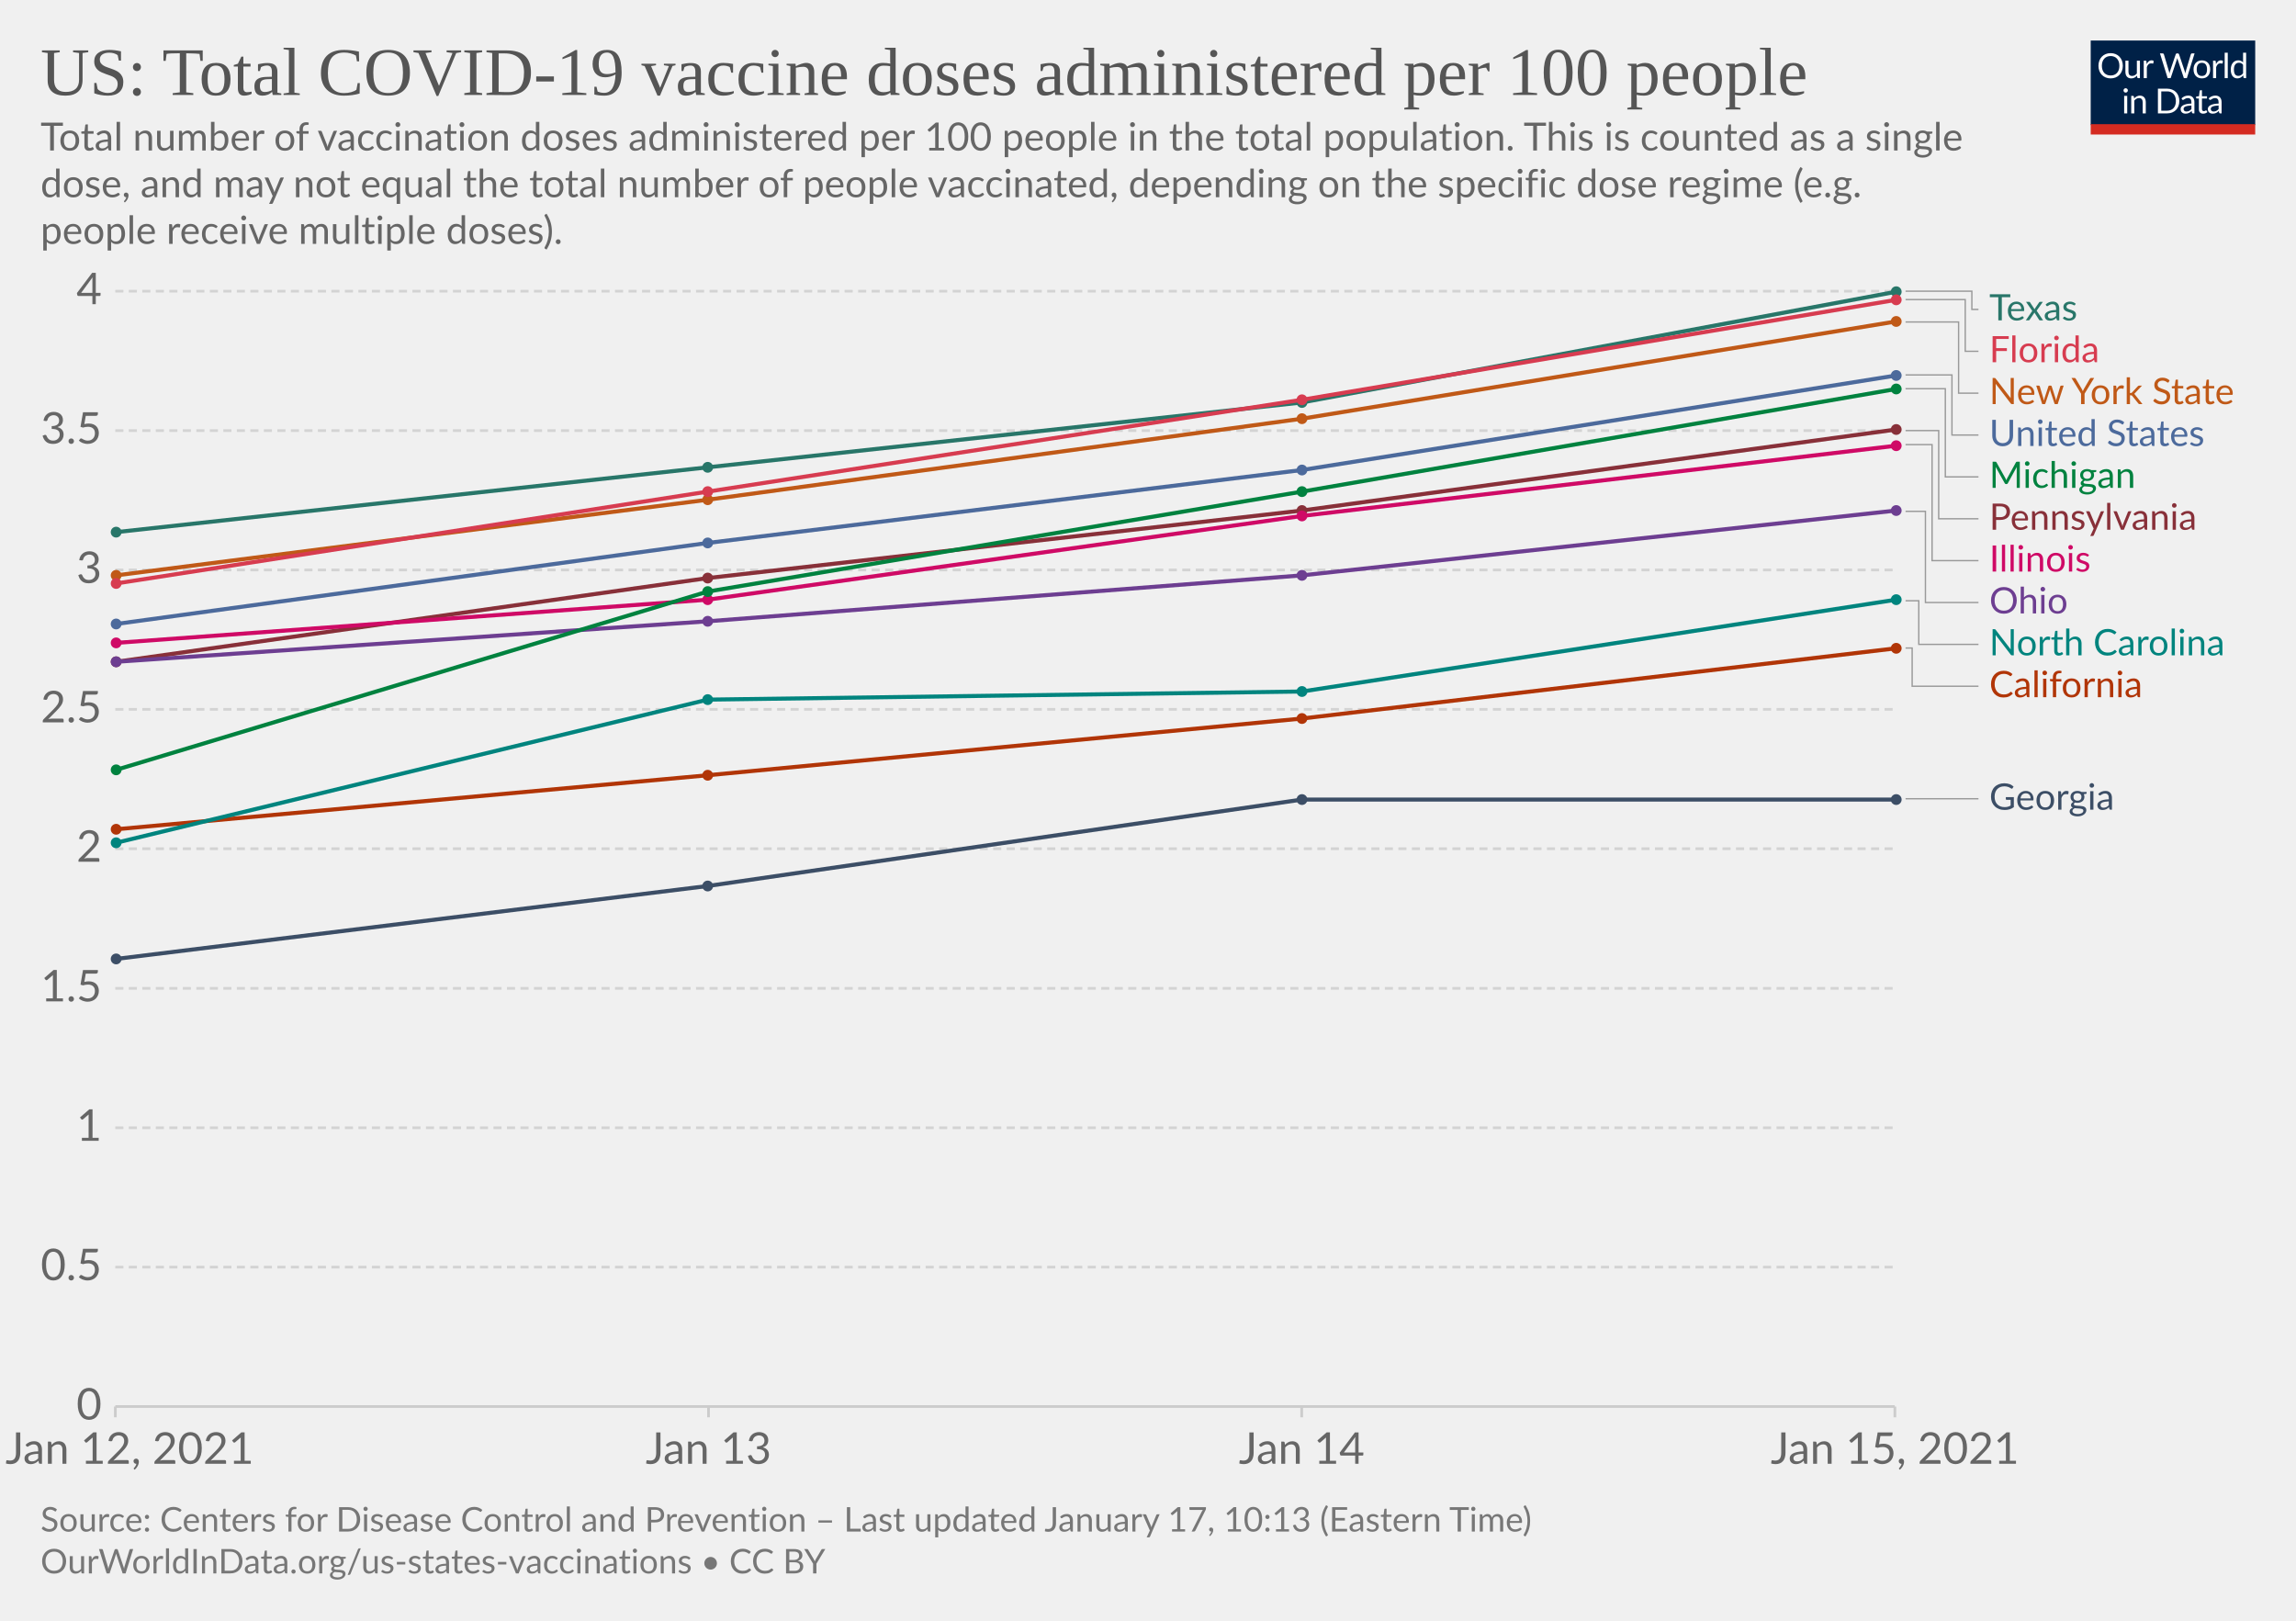
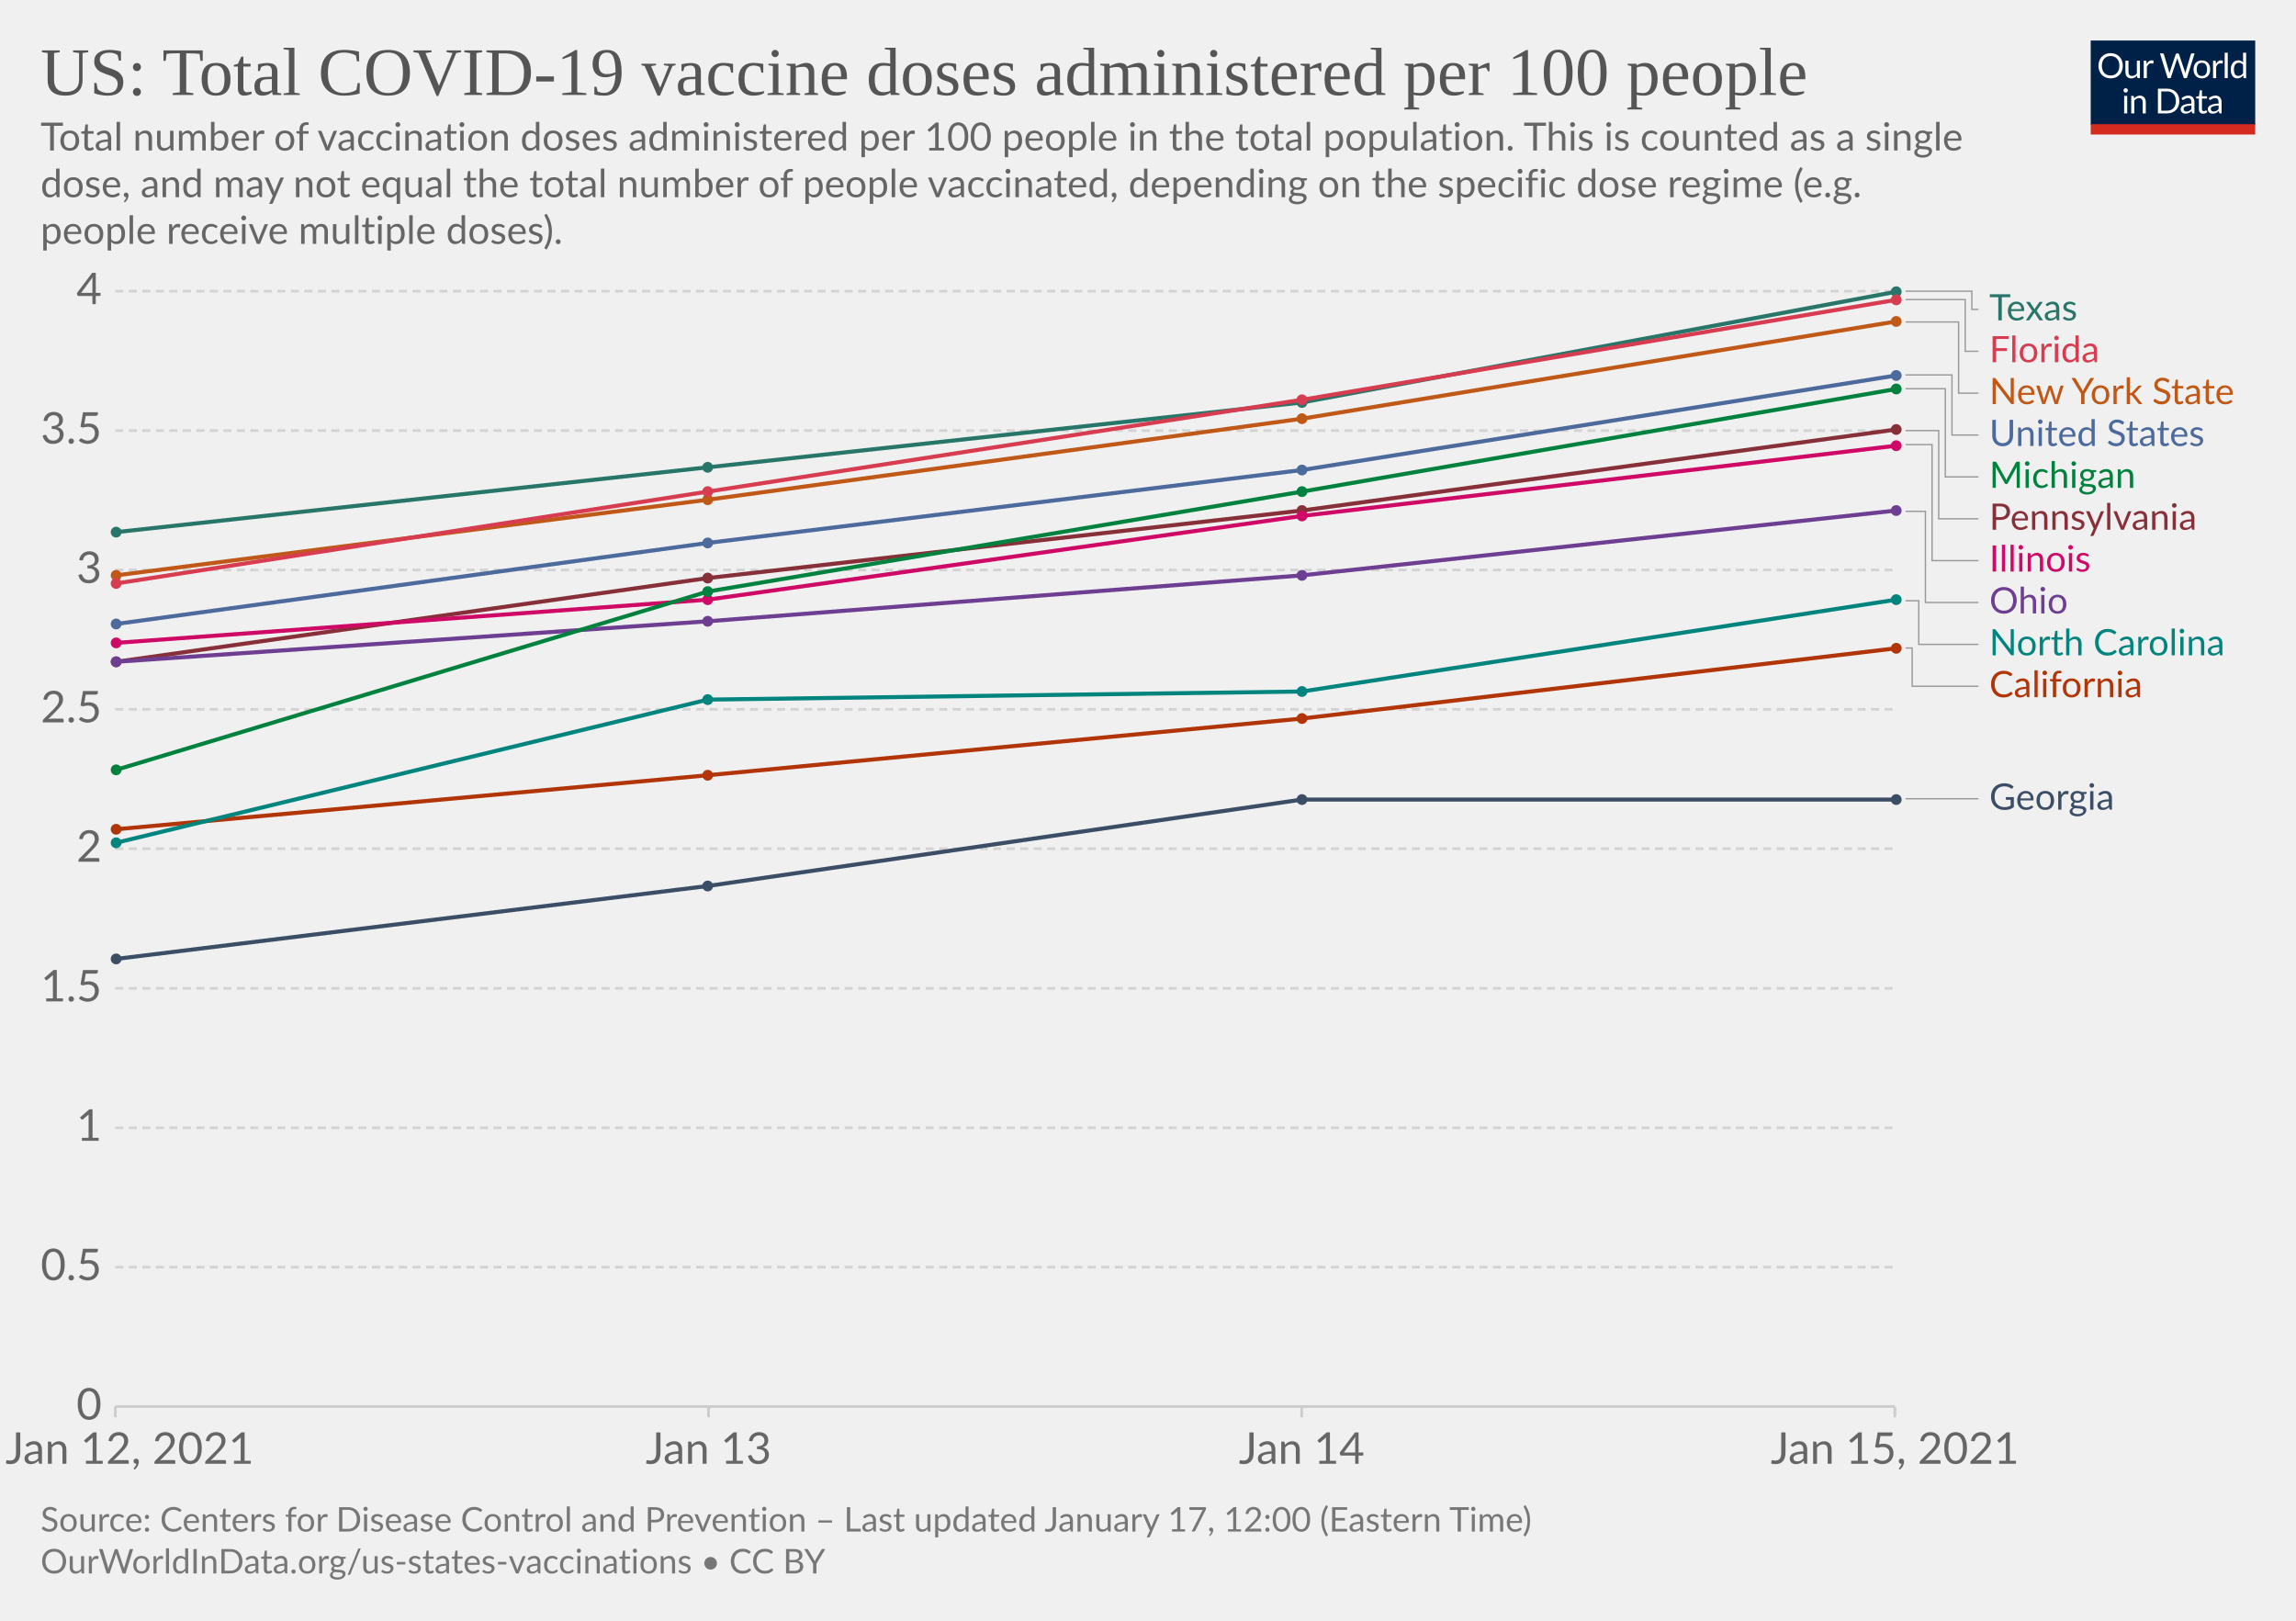
<svg xmlns="http://www.w3.org/2000/svg" version="1.1" style="background-color:#fff;-webkit-font-smoothing:antialiased" width="850" height="600" viewBox="0 0 850 600" font-family="Lato,'Helvetica Neue',Helvetica,Arial,sans-serif" font-size="18" text-rendering="optimizeLegibility">
  <g class="HeaderView">
    <g transform="matrix(.29 0 0 .29 774 15)">
      <svg width="210" height="120" viewBox="0 0 210 120" fill="none">
        <g clip-path="url(#clip0)">
          <path d="M0 0h210v107.89H0V0z" fill="#002147" />
          <path d="M40.98 32.25c0 2.36-.38 4.53-1.12 6.51a14.26 14.26 0 01-8.1 8.4c-1.9.78-4.02 1.17-6.34 1.17a16.6 16.6 0 01-6.33-1.17 14.31 14.31 0 01-8.08-8.4 18.29 18.29 0 01-1.12-6.51c0-2.36.38-4.53 1.12-6.5.75-1.97 1.8-3.67 3.17-5.1a14.32 14.32 0 014.9-3.34c1.92-.8 4.03-1.19 6.34-1.19 2.32 0 4.43.4 6.34 1.19 1.92.8 3.56 1.9 4.93 3.34a14.87 14.87 0 013.17 5.1 18.1 18.1 0 011.12 6.5zm-4.38 0c0-1.94-.26-3.68-.8-5.22a10.91 10.91 0 00-2.24-3.89 9.68 9.68 0 00-3.52-2.46 11.95 11.95 0 00-4.62-.86c-1.68 0-3.21.28-4.6.86a9.88 9.88 0 00-3.54 2.46 10.91 10.91 0 00-2.24 3.9c-.53 1.53-.8 3.27-.8 5.2 0 1.94.27 3.68.8 5.22a11.17 11.17 0 002.24 3.9 10.01 10.01 0 003.55 2.44c1.38.56 2.9.83 4.6.83s3.24-.27 4.61-.83a9.8 9.8 0 003.52-2.44 11.17 11.17 0 002.25-3.9c.53-1.54.8-3.28.8-5.21zm26.22-6.54V48H60.5c-.56 0-.9-.27-1.05-.81l-.31-2.4a12.45 12.45 0 01-3.26 2.6c-1.2.64-2.58.96-4.13.96-1.22 0-2.3-.2-3.24-.6a6.52 6.52 0 01-2.33-1.7 7.37 7.37 0 01-1.43-2.67c-.3-1.04-.46-2.2-.46-3.45V25.7h3.91v14.22c0 1.68.38 2.99 1.15 3.91.77.93 1.96 1.39 3.54 1.39 1.16 0 2.24-.27 3.23-.82a10.42 10.42 0 002.8-2.28V25.7h3.91zm8.61 4.47a9.94 9.94 0 012.6-3.56 5.64 5.64 0 013.76-1.3c.47 0 .92.05 1.34.15.44.1.83.27 1.17.49l-.3 2.92c-.09.37-.3.55-.66.55-.2 0-.5-.04-.9-.13a6.21 6.21 0 00-3.24.18 4.23 4.23 0 00-1.47.92c-.42.4-.81.9-1.17 1.5-.33.58-.64 1.26-.92 2.02V48H67.7V25.71h2.25c.42 0 .72.08.88.25.16.16.27.44.33.83l.26 3.39zm61.16-13.7L122.75 48h-3.82l-7.99-24.05a21.95 21.95 0 01-.42-1.58 38.36 38.36 0 01-.44 1.58L102.05 48h-3.83L88.4 16.47h3.54c.38 0 .7.1.95.29.26.2.43.43.5.73l6.52 21.9.28 1.28.29 1.46.3-1.46.38-1.27 7.41-21.91c.1-.25.26-.48.51-.69.27-.22.58-.33.95-.33h1.23c.38 0 .69.1.92.29a1.77 1.77 0 01.53.73l7.4 21.9a28.4 28.4 0 01.68 2.62 29.52 29.52 0 01.52-2.61l6.54-21.91a1.31 1.31 0 01.48-.7c.27-.21.58-.32.95-.32h3.32zm9.35 8.88c1.63 0 3.1.27 4.4.82a9.43 9.43 0 015.46 5.94c.5 1.4.74 2.98.74 4.73 0 1.76-.25 3.34-.74 4.75a9.43 9.43 0 01-5.46 5.92c-1.3.52-2.77.79-4.4.79-1.64 0-3.12-.27-4.44-.8a9.42 9.42 0 01-3.35-2.3c-.92-1-1.63-2.2-2.13-3.61-.49-1.41-.73-3-.73-4.75s.24-3.33.73-4.73c.5-1.43 1.2-2.64 2.13-3.63a9.4 9.4 0 013.35-2.31c1.32-.55 2.8-.82 4.44-.82zm0 19.89c2.2 0 3.84-.73 4.93-2.2 1.08-1.48 1.63-3.54 1.63-6.18 0-2.66-.55-4.72-1.63-6.2-1.09-1.49-2.73-2.23-4.93-2.23-1.12 0-2.09.2-2.93.57a5.71 5.71 0 00-2.06 1.65 7.5 7.5 0 00-1.24 2.67c-.26 1.04-.4 2.22-.4 3.54 0 2.64.55 4.7 1.64 6.18 1.1 1.47 2.76 2.2 4.99 2.2zm17.97-15.07a9.94 9.94 0 012.6-3.56 5.64 5.64 0 013.76-1.3c.47 0 .91.05 1.34.15.44.1.83.27 1.16.49l-.28 2.92c-.09.37-.31.55-.66.55-.2 0-.5-.04-.9-.13a6.2 6.2 0 00-3.24.18 4.23 4.23 0 00-1.47.92c-.43.4-.82.9-1.17 1.5a13.1 13.1 0 00-.92 2.02V48h-3.94V25.71h2.24c.43 0 .72.08.88.25.17.16.28.44.33.83l.27 3.39zm15.04-14.59V48h-3.92V15.6h3.92zm19.55 15.43a6.22 6.22 0 00-2.38-2.05 6.7 6.7 0 00-2.86-.6c-2.07 0-3.66.75-4.77 2.23-1.12 1.48-1.68 3.6-1.68 6.33 0 1.46.13 2.7.38 3.74a7.29 7.29 0 001.1 2.56 4.35 4.35 0 001.78 1.45c.7.3 1.5.46 2.4.46 1.29 0 2.41-.3 3.36-.88a9.6 9.6 0 002.67-2.49V31.02zm3.91-15.43V48h-2.33c-.56 0-.9-.27-1.06-.81l-.35-2.71a12.13 12.13 0 01-3.25 2.77 8.28 8.28 0 01-4.23 1.06 7.31 7.31 0 01-6.14-2.9c-.73-.96-1.3-2.15-1.69-3.57a18.35 18.35 0 01.07-9.48 11.29 11.29 0 011.89-3.7 8.7 8.7 0 017.06-3.34 7.96 7.96 0 016.12 2.62V15.59h3.91zM46.61 70.71V93H42.7V70.71h3.91zm.84-7c0 .39-.08.75-.24 1.09a2.81 2.81 0 01-1.52 1.47 2.67 2.67 0 01-2.16 0 2.9 2.9 0 01-1.45-1.47 2.67 2.67 0 010-2.16c.15-.35.35-.65.6-.9.25-.27.53-.47.85-.62a2.67 2.67 0 012.16 0c.35.15.65.35.9.62.27.25.47.55.62.9.16.34.24.7.24 1.08zm7.97 10.24c.49-.54 1-1.04 1.54-1.48a9.85 9.85 0 013.66-1.84 8.96 8.96 0 015.43.35c.94.4 1.72.97 2.33 1.71a7.36 7.36 0 011.43 2.67c.32 1.04.49 2.19.49 3.45V93h-3.94V78.81c0-1.69-.4-3-1.17-3.92-.76-.93-1.93-1.4-3.5-1.4a6.6 6.6 0 00-3.25.83c-1 .56-1.92 1.31-2.77 2.27V93h-3.94V70.71h2.35c.56 0 .9.28 1.04.82l.3 2.42zm57.7 3.3c0 2.36-.37 4.5-1.11 6.44a14.3 14.3 0 01-3.17 4.98 14.1 14.1 0 01-4.93 3.2c-1.9.76-4.02 1.13-6.33 1.13H85.8V61.47h11.77c2.31 0 4.42.39 6.33 1.15a13.8 13.8 0 018.1 8.18 17.75 17.75 0 011.12 6.45zm-4.37 0c0-1.94-.26-3.67-.8-5.2a10.94 10.94 0 00-2.23-3.87 9.57 9.57 0 00-3.53-2.42 12.23 12.23 0 00-4.61-.83h-7.5v24.62h7.5c1.7 0 3.24-.28 4.61-.84a9.7 9.7 0 003.53-2.4 10.94 10.94 0 002.24-3.87c.53-1.53.8-3.26.8-5.2zm19.8 5.72c-1.8.06-3.34.2-4.62.44-1.26.22-2.3.51-3.1.88-.8.36-1.37.8-1.74 1.3-.35.5-.53 1.05-.53 1.67 0 .58.1 1.1.3 1.52a3 3 0 00.76 1.05c.34.27.73.46 1.17.6a6.13 6.13 0 001.45.17 7.28 7.28 0 003.5-.81 11.95 11.95 0 002.82-2.2v-4.62zm-12.65-9.11a12.73 12.73 0 013.98-2.66c1.43-.59 3-.88 4.73-.88 1.25 0 2.36.2 3.33.61a6.81 6.81 0 013.94 4.38c.33 1.04.5 2.19.5 3.43V93h-1.74a1.8 1.8 0 01-.88-.18c-.2-.13-.36-.38-.48-.74l-.44-2.12-1.72 1.46a9.48 9.48 0 01-3.74 1.7c-.69.15-1.46.23-2.3.23-.87 0-1.69-.12-2.45-.35a5.34 5.34 0 01-3.34-2.93 6.64 6.64 0 01-.49-2.64c0-.88.25-1.72.73-2.53a6.33 6.33 0 012.35-2.17c1.09-.63 2.5-1.15 4.25-1.54 1.75-.41 3.89-.65 6.42-.7v-1.75c0-1.73-.37-3.03-1.12-3.91-.75-.9-1.84-1.34-3.28-1.34-.97 0-1.78.12-2.44.37-.64.23-1.2.5-1.7.81l-1.23.82c-.33.23-.67.35-1 .35-.27 0-.5-.07-.69-.2a2.1 2.1 0 01-.48-.53l-.7-1.25zm27.67 19.5c-1.76 0-3.12-.5-4.07-1.48-.94-.98-1.41-2.4-1.41-4.25V74h-2.68a.9.9 0 01-.6-.2c-.16-.14-.24-.36-.24-.66v-1.56l3.65-.46.9-6.89a.9.9 0 01.29-.52.88.88 0 01.62-.22H142v7.67h6.44V74H142v13.38c0 .94.22 1.63.68 2.09.45.45 1.04.68 1.76.68a3.21 3.21 0 001.85-.53l.55-.35c.16-.12.3-.18.41-.18.2 0 .4.13.55.38l1.15 1.87a7.45 7.45 0 01-2.44 1.5 8.53 8.53 0 01-2.95.52zm19.68-10.4c-1.8.07-3.34.21-4.62.45-1.26.22-2.3.51-3.1.88-.8.36-1.37.8-1.74 1.3-.35.5-.53 1.05-.53 1.67 0 .58.1 1.1.3 1.52a2.9 2.9 0 00.76 1.05c.34.27.73.46 1.17.6a6.13 6.13 0 001.45.17 7.3 7.3 0 003.5-.81 12.04 12.04 0 002.82-2.2v-4.62zm-12.65-9.1a12.72 12.72 0 013.99-2.66c1.42-.59 3-.88 4.72-.88 1.25 0 2.36.2 3.33.61a6.81 6.81 0 013.94 4.38c.33 1.04.5 2.19.5 3.43V93h-1.74a1.8 1.8 0 01-.88-.18c-.2-.13-.36-.38-.48-.74l-.44-2.12-1.72 1.46a9.48 9.48 0 01-3.74 1.7c-.69.15-1.46.23-2.3.23-.87 0-1.69-.12-2.45-.35a5.33 5.33 0 01-3.34-2.93 6.62 6.62 0 01-.49-2.64c0-.88.25-1.72.73-2.53a6.33 6.33 0 012.35-2.17c1.09-.63 2.5-1.15 4.25-1.54a31.2 31.2 0 016.42-.7v-1.75c0-1.73-.37-3.03-1.12-3.91-.75-.9-1.84-1.34-3.28-1.34-.97 0-1.78.12-2.44.37-.64.23-1.2.5-1.7.81l-1.22.82c-.34.23-.68.35-1.02.35-.26 0-.49-.07-.68-.2a1.88 1.88 0 01-.48-.53l-.7-1.25zM40.98 32.25c0 2.36-.38 4.53-1.12 6.51a14.26 14.26 0 01-8.1 8.4c-1.9.78-4.02 1.17-6.34 1.17a16.6 16.6 0 01-6.33-1.17 14.31 14.31 0 01-8.08-8.4 18.29 18.29 0 01-1.12-6.51c0-2.36.38-4.53 1.12-6.5.75-1.97 1.8-3.67 3.17-5.1a14.32 14.32 0 014.9-3.34c1.92-.8 4.03-1.19 6.34-1.19 2.32 0 4.43.4 6.34 1.19 1.92.8 3.56 1.9 4.93 3.34a14.87 14.87 0 013.17 5.1 18.1 18.1 0 011.12 6.5zm-4.38 0c0-1.94-.26-3.68-.8-5.22a10.91 10.91 0 00-2.24-3.89 9.68 9.68 0 00-3.52-2.46 11.95 11.95 0 00-4.62-.86c-1.68 0-3.21.28-4.6.86a9.88 9.88 0 00-3.54 2.46 10.91 10.91 0 00-2.24 3.9c-.53 1.53-.8 3.27-.8 5.2 0 1.94.27 3.68.8 5.22a11.17 11.17 0 002.24 3.9 10.01 10.01 0 003.55 2.44c1.38.56 2.9.83 4.6.83s3.24-.27 4.61-.83a9.8 9.8 0 003.52-2.44 11.17 11.17 0 002.25-3.9c.53-1.54.8-3.28.8-5.21zm26.22-6.54V48H60.5c-.56 0-.9-.27-1.05-.81l-.31-2.4a12.45 12.45 0 01-3.26 2.6c-1.2.64-2.58.96-4.13.96-1.22 0-2.3-.2-3.24-.6a6.52 6.52 0 01-2.33-1.7 7.37 7.37 0 01-1.43-2.67c-.3-1.04-.46-2.2-.46-3.45V25.7h3.91v14.22c0 1.68.38 2.99 1.15 3.91.77.93 1.96 1.39 3.54 1.39 1.16 0 2.24-.27 3.23-.82a10.42 10.42 0 002.8-2.28V25.7h3.91zm8.61 4.47a9.94 9.94 0 012.6-3.56 5.64 5.64 0 013.76-1.3c.47 0 .92.05 1.34.15.44.1.83.27 1.17.49l-.3 2.92c-.09.37-.3.55-.66.55-.2 0-.5-.04-.9-.13a6.21 6.21 0 00-3.24.18 4.23 4.23 0 00-1.47.92c-.42.4-.81.9-1.17 1.5-.33.58-.64 1.26-.92 2.02V48H67.7V25.71h2.25c.42 0 .72.08.88.25.16.16.27.44.33.83l.26 3.39zm61.16-13.7L122.75 48h-3.82l-7.99-24.05a21.95 21.95 0 01-.42-1.58 38.36 38.36 0 01-.44 1.58L102.05 48h-3.83L88.4 16.47h3.54c.38 0 .7.1.95.29.26.2.43.43.5.73l6.52 21.9.28 1.28.29 1.46.3-1.46.38-1.27 7.41-21.91c.1-.25.26-.48.51-.69.27-.22.58-.33.95-.33h1.23c.38 0 .69.1.92.29a1.77 1.77 0 01.53.73l7.4 21.9a28.4 28.4 0 01.68 2.62 29.52 29.52 0 01.52-2.61l6.54-21.91a1.31 1.31 0 01.48-.7c.27-.21.58-.32.95-.32h3.32zm9.35 8.88c1.63 0 3.1.27 4.4.82a9.43 9.43 0 015.46 5.94c.5 1.4.74 2.98.74 4.73 0 1.76-.25 3.34-.74 4.75a9.43 9.43 0 01-5.46 5.92c-1.3.52-2.77.79-4.4.79-1.64 0-3.12-.27-4.44-.8a9.42 9.42 0 01-3.35-2.3c-.92-1-1.63-2.2-2.13-3.61-.49-1.41-.73-3-.73-4.75s.24-3.33.73-4.73c.5-1.43 1.2-2.64 2.13-3.63a9.4 9.4 0 013.35-2.31c1.32-.55 2.8-.82 4.44-.82zm0 19.89c2.2 0 3.84-.73 4.93-2.2 1.08-1.48 1.63-3.54 1.63-6.18 0-2.66-.55-4.72-1.63-6.2-1.09-1.49-2.73-2.23-4.93-2.23-1.12 0-2.09.2-2.93.57a5.71 5.71 0 00-2.06 1.65 7.5 7.5 0 00-1.24 2.67c-.26 1.04-.4 2.22-.4 3.54 0 2.64.55 4.7 1.64 6.18 1.1 1.47 2.76 2.2 4.99 2.2zm17.97-15.07a9.94 9.94 0 012.6-3.56 5.64 5.64 0 013.76-1.3c.47 0 .91.05 1.34.15.44.1.83.27 1.16.49l-.28 2.92c-.09.37-.31.55-.66.55-.2 0-.5-.04-.9-.13a6.2 6.2 0 00-3.24.18 4.23 4.23 0 00-1.47.92c-.43.4-.82.9-1.17 1.5a13.1 13.1 0 00-.92 2.02V48h-3.94V25.71h2.24c.43 0 .72.08.88.25.17.16.28.44.33.83l.27 3.39zm15.04-14.59V48h-3.92V15.6h3.92zm19.55 15.43a6.22 6.22 0 00-2.38-2.05 6.7 6.7 0 00-2.86-.6c-2.07 0-3.66.75-4.77 2.23-1.12 1.48-1.68 3.6-1.68 6.33 0 1.46.13 2.7.38 3.74a7.29 7.29 0 001.1 2.56 4.35 4.35 0 001.78 1.45c.7.3 1.5.46 2.4.46 1.29 0 2.41-.3 3.36-.88a9.6 9.6 0 002.67-2.49V31.02zm3.91-15.43V48h-2.33c-.56 0-.9-.27-1.06-.81l-.35-2.71a12.13 12.13 0 01-3.25 2.77 8.28 8.28 0 01-4.23 1.06 7.31 7.31 0 01-6.14-2.9c-.73-.96-1.3-2.15-1.69-3.57a18.35 18.35 0 01.07-9.48 11.29 11.29 0 011.89-3.7 8.7 8.7 0 017.06-3.34 7.96 7.96 0 016.12 2.62V15.59h3.91zM46.61 70.71V93H42.7V70.71h3.91zm.84-7c0 .39-.08.75-.24 1.09a2.81 2.81 0 01-1.52 1.47 2.67 2.67 0 01-2.16 0 2.9 2.9 0 01-1.45-1.47 2.67 2.67 0 010-2.16c.15-.35.35-.65.6-.9.25-.27.53-.47.85-.62a2.67 2.67 0 012.16 0c.35.15.65.35.9.62.27.25.47.55.62.9.16.34.24.7.24 1.08zm7.97 10.24c.49-.54 1-1.04 1.54-1.48a9.85 9.85 0 013.66-1.84 8.96 8.96 0 015.43.35c.94.4 1.72.97 2.33 1.71a7.36 7.36 0 011.43 2.67c.32 1.04.49 2.19.49 3.45V93h-3.94V78.81c0-1.69-.4-3-1.17-3.92-.76-.93-1.93-1.4-3.5-1.4a6.6 6.6 0 00-3.25.83c-1 .56-1.92 1.31-2.77 2.27V93h-3.94V70.71h2.35c.56 0 .9.28 1.04.82l.3 2.42zm57.7 3.3c0 2.36-.37 4.5-1.11 6.44a14.3 14.3 0 01-3.17 4.98 14.1 14.1 0 01-4.93 3.2c-1.9.76-4.02 1.13-6.33 1.13H85.8V61.47h11.77c2.31 0 4.42.39 6.33 1.15a13.8 13.8 0 018.1 8.18 17.75 17.75 0 011.12 6.45zm-4.37 0c0-1.94-.26-3.67-.8-5.2a10.94 10.94 0 00-2.23-3.87 9.57 9.57 0 00-3.53-2.42 12.23 12.23 0 00-4.61-.83h-7.5v24.62h7.5c1.7 0 3.24-.28 4.61-.84a9.7 9.7 0 003.53-2.4 10.94 10.94 0 002.24-3.87c.53-1.53.8-3.26.8-5.2zm19.8 5.72c-1.8.06-3.34.2-4.62.44-1.26.22-2.3.51-3.1.88-.8.36-1.37.8-1.74 1.3-.35.5-.53 1.05-.53 1.67 0 .58.1 1.1.3 1.52a3 3 0 00.76 1.05c.34.27.73.46 1.17.6a6.13 6.13 0 001.45.17 7.28 7.28 0 003.5-.81 11.95 11.95 0 002.82-2.2v-4.62zm-12.65-9.11a12.73 12.73 0 013.98-2.66c1.43-.59 3-.88 4.73-.88 1.25 0 2.36.2 3.33.61a6.81 6.81 0 013.94 4.38c.33 1.04.5 2.19.5 3.43V93h-1.74a1.8 1.8 0 01-.88-.18c-.2-.13-.36-.38-.48-.74l-.44-2.12-1.72 1.46a9.48 9.48 0 01-3.74 1.7c-.69.15-1.46.23-2.3.23-.87 0-1.69-.12-2.45-.35a5.34 5.34 0 01-3.34-2.93 6.64 6.64 0 01-.49-2.64c0-.88.25-1.72.73-2.53a6.33 6.33 0 012.35-2.17c1.09-.63 2.5-1.15 4.25-1.54 1.75-.41 3.89-.65 6.42-.7v-1.75c0-1.73-.37-3.03-1.12-3.91-.75-.9-1.84-1.34-3.28-1.34-.97 0-1.78.12-2.44.37-.64.23-1.2.5-1.7.81l-1.23.82c-.33.23-.67.35-1 .35-.27 0-.5-.07-.69-.2a2.1 2.1 0 01-.48-.53l-.7-1.25zm27.67 19.5c-1.76 0-3.12-.5-4.07-1.48-.94-.98-1.41-2.4-1.41-4.25V74h-2.68a.9.9 0 01-.6-.2c-.16-.14-.24-.36-.24-.66v-1.56l3.65-.46.9-6.89a.9.9 0 01.29-.52.88.88 0 01.62-.22H142v7.67h6.44V74H142v13.38c0 .94.22 1.63.68 2.09.45.45 1.04.68 1.76.68a3.21 3.21 0 001.85-.53l.55-.35c.16-.12.3-.18.41-.18.2 0 .4.13.55.38l1.15 1.87a7.45 7.45 0 01-2.44 1.5 8.53 8.53 0 01-2.95.52zm19.68-10.4c-1.8.07-3.34.21-4.62.45-1.26.22-2.3.51-3.1.88-.8.36-1.37.8-1.74 1.3-.35.5-.53 1.05-.53 1.67 0 .58.1 1.1.3 1.52a2.9 2.9 0 00.76 1.05c.34.27.73.46 1.17.6a6.13 6.13 0 001.45.17 7.3 7.3 0 003.5-.81 12.04 12.04 0 002.82-2.2v-4.62zm-12.65-9.1a12.72 12.72 0 013.99-2.66c1.42-.59 3-.88 4.72-.88 1.25 0 2.36.2 3.33.61a6.81 6.81 0 013.94 4.38c.33 1.04.5 2.19.5 3.43V93h-1.74a1.8 1.8 0 01-.88-.18c-.2-.13-.36-.38-.48-.74l-.44-2.12-1.72 1.46a9.48 9.48 0 01-3.74 1.7c-.69.15-1.46.23-2.3.23-.87 0-1.69-.12-2.45-.35a5.33 5.33 0 01-3.34-2.93 6.62 6.62 0 01-.49-2.64c0-.88.25-1.72.73-2.53a6.33 6.33 0 012.35-2.17c1.09-.63 2.5-1.15 4.25-1.54a31.2 31.2 0 016.42-.7v-1.75c0-1.73-.37-3.03-1.12-3.91-.75-.9-1.84-1.34-3.28-1.34-.97 0-1.78.12-2.44.37-.64.23-1.2.5-1.7.81l-1.22.82c-.34.23-.68.35-1.02.35-.26 0-.49-.07-.68-.2a1.88 1.88 0 01-.48-.53l-.7-1.25zM40.98 32.25c0 2.36-.38 4.53-1.12 6.51a14.26 14.26 0 01-8.1 8.4c-1.9.78-4.02 1.17-6.34 1.17a16.6 16.6 0 01-6.33-1.17 14.31 14.31 0 01-8.08-8.4 18.29 18.29 0 01-1.12-6.51c0-2.36.38-4.53 1.12-6.5.75-1.97 1.8-3.67 3.17-5.1a14.32 14.32 0 014.9-3.34c1.92-.8 4.03-1.19 6.34-1.19 2.32 0 4.43.4 6.34 1.19 1.92.8 3.56 1.9 4.93 3.34a14.87 14.87 0 013.17 5.1 18.1 18.1 0 011.12 6.5zm-4.38 0c0-1.94-.26-3.68-.8-5.22a10.91 10.91 0 00-2.24-3.89 9.68 9.68 0 00-3.52-2.46 11.95 11.95 0 00-4.62-.86c-1.68 0-3.21.28-4.6.86a9.88 9.88 0 00-3.54 2.46 10.91 10.91 0 00-2.24 3.9c-.53 1.53-.8 3.27-.8 5.2 0 1.94.27 3.68.8 5.22a11.17 11.17 0 002.24 3.9 10.01 10.01 0 003.55 2.44c1.38.56 2.9.83 4.6.83s3.24-.27 4.61-.83a9.8 9.8 0 003.52-2.44 11.17 11.17 0 002.25-3.9c.53-1.54.8-3.28.8-5.21zm26.22-6.54V48H60.5c-.56 0-.9-.27-1.05-.81l-.31-2.4a12.45 12.45 0 01-3.26 2.6c-1.2.64-2.58.96-4.13.96-1.22 0-2.3-.2-3.24-.6a6.52 6.52 0 01-2.33-1.7 7.37 7.37 0 01-1.43-2.67c-.3-1.04-.46-2.2-.46-3.45V25.7h3.91v14.22c0 1.68.38 2.99 1.15 3.91.77.93 1.96 1.39 3.54 1.39 1.16 0 2.24-.27 3.23-.82a10.42 10.42 0 002.8-2.28V25.7h3.91zm8.61 4.47a9.94 9.94 0 012.6-3.56 5.64 5.64 0 013.76-1.3c.47 0 .92.05 1.34.15.44.1.83.27 1.17.49l-.3 2.92c-.09.37-.3.55-.66.55-.2 0-.5-.04-.9-.13a6.21 6.21 0 00-3.24.18 4.23 4.23 0 00-1.47.92c-.42.4-.81.9-1.17 1.5-.33.58-.64 1.26-.92 2.02V48H67.7V25.71h2.25c.42 0 .72.08.88.25.16.16.27.44.33.83l.26 3.39zm61.16-13.7L122.75 48h-3.82l-7.99-24.05a21.95 21.95 0 01-.42-1.58 38.36 38.36 0 01-.44 1.58L102.05 48h-3.83L88.4 16.47h3.54c.38 0 .7.1.95.29.26.2.43.43.5.73l6.52 21.9.28 1.28.29 1.46.3-1.46.38-1.27 7.41-21.91c.1-.25.26-.48.51-.69.27-.22.58-.33.95-.33h1.23c.38 0 .69.1.92.29a1.77 1.77 0 01.53.73l7.4 21.9a28.4 28.4 0 01.68 2.62 29.52 29.52 0 01.52-2.61l6.54-21.91a1.31 1.31 0 01.48-.7c.27-.21.58-.32.95-.32h3.32zm9.35 8.88c1.63 0 3.1.27 4.4.82a9.43 9.43 0 015.46 5.94c.5 1.4.74 2.98.74 4.73 0 1.76-.25 3.34-.74 4.75a9.43 9.43 0 01-5.46 5.92c-1.3.52-2.77.79-4.4.79-1.64 0-3.12-.27-4.44-.8a9.42 9.42 0 01-3.35-2.3c-.92-1-1.63-2.2-2.13-3.61-.49-1.41-.73-3-.73-4.75s.24-3.33.73-4.73c.5-1.43 1.2-2.64 2.13-3.63a9.4 9.4 0 013.35-2.31c1.32-.55 2.8-.82 4.44-.82zm0 19.89c2.2 0 3.84-.73 4.93-2.2 1.08-1.48 1.63-3.54 1.63-6.18 0-2.66-.55-4.72-1.63-6.2-1.09-1.49-2.73-2.23-4.93-2.23-1.12 0-2.09.2-2.93.57a5.71 5.71 0 00-2.06 1.65 7.5 7.5 0 00-1.24 2.67c-.26 1.04-.4 2.22-.4 3.54 0 2.64.55 4.7 1.64 6.18 1.1 1.47 2.76 2.2 4.99 2.2zm17.97-15.07a9.94 9.94 0 012.6-3.56 5.64 5.64 0 013.76-1.3c.47 0 .91.05 1.34.15.44.1.83.27 1.16.49l-.28 2.92c-.09.37-.31.55-.66.55-.2 0-.5-.04-.9-.13a6.2 6.2 0 00-3.24.18 4.23 4.23 0 00-1.47.92c-.43.4-.82.9-1.17 1.5a13.1 13.1 0 00-.92 2.02V48h-3.94V25.71h2.24c.43 0 .72.08.88.25.17.16.28.44.33.83l.27 3.39zm15.04-14.59V48h-3.92V15.6h3.92zm19.55 15.43a6.22 6.22 0 00-2.38-2.05 6.7 6.7 0 00-2.86-.6c-2.07 0-3.66.75-4.77 2.23-1.12 1.48-1.68 3.6-1.68 6.33 0 1.46.13 2.7.38 3.74a7.29 7.29 0 001.1 2.56 4.35 4.35 0 001.78 1.45c.7.3 1.5.46 2.4.46 1.29 0 2.41-.3 3.36-.88a9.6 9.6 0 002.67-2.49V31.02zm3.91-15.43V48h-2.33c-.56 0-.9-.27-1.06-.81l-.35-2.71a12.13 12.13 0 01-3.25 2.77 8.28 8.28 0 01-4.23 1.06 7.31 7.31 0 01-6.14-2.9c-.73-.96-1.3-2.15-1.69-3.57a18.35 18.35 0 01.07-9.48 11.29 11.29 0 011.89-3.7 8.7 8.7 0 017.06-3.34 7.96 7.96 0 016.12 2.62V15.59h3.91zM46.61 70.71V93H42.7V70.71h3.91zm.84-7c0 .39-.08.75-.24 1.09a2.81 2.81 0 01-1.52 1.47 2.67 2.67 0 01-2.16 0 2.9 2.9 0 01-1.45-1.47 2.67 2.67 0 010-2.16c.15-.35.35-.65.6-.9.25-.27.53-.47.85-.62a2.67 2.67 0 012.16 0c.35.15.65.35.9.62.27.25.47.55.62.9.16.34.24.7.24 1.08zm7.97 10.24c.49-.54 1-1.04 1.54-1.48a9.85 9.85 0 013.66-1.84 8.96 8.96 0 015.43.35c.94.4 1.72.97 2.33 1.71a7.36 7.36 0 011.43 2.67c.32 1.04.49 2.19.49 3.45V93h-3.94V78.81c0-1.69-.4-3-1.17-3.92-.76-.93-1.93-1.4-3.5-1.4a6.6 6.6 0 00-3.25.83c-1 .56-1.92 1.31-2.77 2.27V93h-3.94V70.71h2.35c.56 0 .9.28 1.04.82l.3 2.42zm57.7 3.3c0 2.36-.37 4.5-1.11 6.44a14.3 14.3 0 01-3.17 4.98 14.1 14.1 0 01-4.93 3.2c-1.9.76-4.02 1.13-6.33 1.13H85.8V61.47h11.77c2.31 0 4.42.39 6.33 1.15a13.8 13.8 0 018.1 8.18 17.75 17.75 0 011.12 6.45zm-4.37 0c0-1.94-.26-3.67-.8-5.2a10.94 10.94 0 00-2.23-3.87 9.57 9.57 0 00-3.53-2.42 12.23 12.23 0 00-4.61-.83h-7.5v24.62h7.5c1.7 0 3.24-.28 4.61-.84a9.7 9.7 0 003.53-2.4 10.94 10.94 0 002.24-3.87c.53-1.53.8-3.26.8-5.2zm19.8 5.72c-1.8.06-3.34.2-4.62.44-1.26.22-2.3.51-3.1.88-.8.36-1.37.8-1.74 1.3-.35.5-.53 1.05-.53 1.67 0 .58.1 1.1.3 1.52a3 3 0 00.76 1.05c.34.27.73.46 1.17.6a6.13 6.13 0 001.45.17 7.28 7.28 0 003.5-.81 11.95 11.95 0 002.82-2.2v-4.62zm-12.65-9.11a12.73 12.73 0 013.98-2.66c1.43-.59 3-.88 4.73-.88 1.25 0 2.36.2 3.33.61a6.81 6.81 0 013.94 4.38c.33 1.04.5 2.19.5 3.43V93h-1.74a1.8 1.8 0 01-.88-.18c-.2-.13-.36-.38-.48-.74l-.44-2.12-1.72 1.46a9.48 9.48 0 01-3.74 1.7c-.69.15-1.46.23-2.3.23-.87 0-1.69-.12-2.45-.35a5.34 5.34 0 01-3.34-2.93 6.64 6.64 0 01-.49-2.64c0-.88.25-1.72.73-2.53a6.33 6.33 0 012.35-2.17c1.09-.63 2.5-1.15 4.25-1.54 1.75-.41 3.89-.65 6.42-.7v-1.75c0-1.73-.37-3.03-1.12-3.91-.75-.9-1.84-1.34-3.28-1.34-.97 0-1.78.12-2.44.37-.64.23-1.2.5-1.7.81l-1.23.82c-.33.23-.67.35-1 .35-.27 0-.5-.07-.69-.2a2.1 2.1 0 01-.48-.53l-.7-1.25zm27.67 19.5c-1.76 0-3.12-.5-4.07-1.48-.94-.98-1.41-2.4-1.41-4.25V74h-2.68a.9.9 0 01-.6-.2c-.16-.14-.24-.36-.24-.66v-1.56l3.65-.46.9-6.89a.9.9 0 01.29-.52.88.88 0 01.62-.22H142v7.67h6.44V74H142v13.38c0 .94.22 1.63.68 2.09.45.45 1.04.68 1.76.68a3.21 3.21 0 001.85-.53l.55-.35c.16-.12.3-.18.41-.18.2 0 .4.13.55.38l1.15 1.87a7.45 7.45 0 01-2.44 1.5 8.53 8.53 0 01-2.95.52zm19.68-10.4c-1.8.07-3.34.21-4.62.45-1.26.22-2.3.51-3.1.88-.8.36-1.37.8-1.74 1.3-.35.5-.53 1.05-.53 1.67 0 .58.1 1.1.3 1.52a2.9 2.9 0 00.76 1.05c.34.27.73.46 1.17.6a6.13 6.13 0 001.45.17 7.3 7.3 0 003.5-.81 12.04 12.04 0 002.82-2.2v-4.62zm-12.65-9.1a12.72 12.72 0 013.99-2.66c1.42-.59 3-.88 4.72-.88 1.25 0 2.36.2 3.33.61a6.81 6.81 0 013.94 4.38c.33 1.04.5 2.19.5 3.43V93h-1.74a1.8 1.8 0 01-.88-.18c-.2-.13-.36-.38-.48-.74l-.44-2.12-1.72 1.46a9.48 9.48 0 01-3.74 1.7c-.69.15-1.46.23-2.3.23-.87 0-1.69-.12-2.45-.35a5.33 5.33 0 01-3.34-2.93 6.62 6.62 0 01-.49-2.64c0-.88.25-1.72.73-2.53a6.33 6.33 0 012.35-2.17c1.09-.63 2.5-1.15 4.25-1.54a31.2 31.2 0 016.42-.7v-1.75c0-1.73-.37-3.03-1.12-3.91-.75-.9-1.84-1.34-3.28-1.34-.97 0-1.78.12-2.44.37-.64.23-1.2.5-1.7.81l-1.22.82c-.34.23-.68.35-1.02.35-.26 0-.49-.07-.68-.2a1.88 1.88 0 01-.48-.53l-.7-1.25z" fill="#fff" />
          <path fill="#D42B21" d="M0 106.79h210V120H0z" />
        </g>
        <defs>
          <clipPath id="clip0">
            <path fill="#fff" d="M0 0h210v120H0z" />
          </clipPath>
        </defs>
      </svg>
    </g>
    <a href="https://ourworldindata.org/grapher/us-state-covid-vaccines-per-100?tab=chart&amp;stackMode=absolute&amp;region=World" target="_blank" rel="noopener" font-family="&quot;Playfair Display&quot;,Georgia,&quot;Times New Roman&quot;,serif">
      <text font-size="25.2" x="15" y="35.2" fill="#555">
        <tspan x="15" y="35.16">US: Total COVID-19 vaccine doses administered per 100 people</tspan>
      </text>
    </a>
    <text font-size="14.4" x="15" y="55.7" fill="#666">
      <tspan x="15" y="55.72">Total number of vaccination doses administered per 100 people in the total population. This is counted as a single</tspan>
      <tspan x="15" y="73">dose, and may not equal the total number of people vaccinated, depending on the specific dose regime (e.g.</tspan>
      <tspan x="15" y="90.28">people receive multiple doses).</tspan>
    </text>
  </g>
  <g class="LineChart">
    <defs>
      <clipPath id="a">
        <path d="M32.68 0h830v868.2h-830z" />
      </clipPath>
    </defs>
    <g class="DualAxisView">
      <g class="HorizontalAxis">
        <path stroke="#ccc" d="M42.7 520.7v4M262.3 520.7v4M481.9 520.7v4M701.5 520.7v4" />
        <text x="48" y="541.9" fill="#666" text-anchor="middle" font-size="16.2">Jan 12, 2021</text>
        <text x="262.3" y="541.9" fill="#666" text-anchor="middle" font-size="16.2">Jan 13</text>
        <text x="481.9" y="541.9" fill="#666" text-anchor="middle" font-size="16.2">Jan 14</text>
        <text x="701.5" y="541.9" fill="#666" text-anchor="middle" font-size="16.2">Jan 15, 2021</text>
      </g>
      <g class="VerticalAxis" fill="#666" dominant-baseline="middle" text-anchor="end" font-size="16.2">
        <text x="37.68" y="520.7">0</text>
        <text x="37.68" y="469.1">0.5</text>
        <text x="37.68" y="417.5">1</text>
        <text x="37.68" y="365.9">1.5</text>
        <text x="37.68" y="314.2">2</text>
        <text x="37.68" y="262.6">2.5</text>
        <text x="37.68" y="211">3</text>
        <text x="37.68" y="159.4">3.5</text>
        <text x="37.68" y="107.8">4</text>
      </g>
      <g class="AxisGridLines horizontalLines">
        <path stroke="#ccc" d="M42.68 520.7h658.77" />
        <path stroke="#d3d3d3" stroke-dasharray="3,2" d="M42.68 469.1h658.77M42.68 417.5h658.77M42.68 365.9h658.77M42.68 314.2h658.77M42.68 262.6h658.77M42.68 211h658.77M42.68 159.4h658.77M42.68 107.8h658.77" />
      </g>
    </g>
    <g clip-path="url(#a)">
      <g class="LineLabels" cursor="pointer">
        <g class="legendMark">
          <g class="indicator">
            <path d="M705.45 107.8H730v6.75h2.45" stroke="#999" stroke-width=".5" fill="none" />
          </g>
          <text font-size="13.5" x="736.5" y="118.6" fill="#287669">
            <tspan x="736.45" y="118.6">Texas</tspan>
          </text>
        </g>
        <g class="legendMark">
          <g class="indicator">
            <path d="M705.45 110.9h22.1v19.15h4.9" stroke="#999" stroke-width=".5" fill="none" />
          </g>
          <text font-size="13.5" x="736.5" y="134.1" fill="#D73C50">
            <tspan x="736.45" y="134.1">Florida</tspan>
          </text>
        </g>
        <g class="legendMark">
          <g class="indicator">
            <path d="M705.45 119.2h19.64v26.35h7.36" stroke="#999" stroke-width=".5" fill="none" />
          </g>
          <text font-size="13.5" x="736.5" y="149.6" fill="#C05917">
            <tspan x="736.45" y="149.6">New York State</tspan>
          </text>
        </g>
        <g class="legendMark">
          <g class="indicator">
            <path d="M705.45 138.8h17.18v22.25h9.82" stroke="#999" stroke-width=".5" fill="none" />
          </g>
          <text font-size="13.5" x="736.5" y="165.1" fill="#4C6A9C">
            <tspan x="736.45" y="165.1">United States</tspan>
          </text>
        </g>
        <g class="legendMark">
          <g class="indicator">
            <path d="M705.45 143.9h14.73v32.65h12.27" stroke="#999" stroke-width=".5" fill="none" />
          </g>
          <text font-size="13.5" x="736.5" y="180.6" fill="#00823F">
            <tspan x="736.45" y="180.6">Michigan</tspan>
          </text>
        </g>
        <g class="legendMark">
          <g class="indicator">
            <path d="M705.45 159.4h12.27v32.65h14.73" stroke="#999" stroke-width=".5" fill="none" />
          </g>
          <text font-size="13.5" x="736.5" y="196.1" fill="#883039">
            <tspan x="736.45" y="196.1">Pennsylvania</tspan>
          </text>
        </g>
        <g class="legendMark">
          <g class="indicator">
            <path d="M705.45 164.6h9.82v42.95h17.18" stroke="#999" stroke-width=".5" fill="none" />
          </g>
          <text font-size="13.5" x="736.5" y="211.6" fill="#CF0A66">
            <tspan x="736.45" y="211.6">Illinois</tspan>
          </text>
        </g>
        <g class="legendMark">
          <g class="indicator">
            <path d="M705.45 189.3h7.36v33.75h19.64" stroke="#999" stroke-width=".5" fill="none" />
          </g>
          <text font-size="13.5" x="736.5" y="227.1" fill="#6D3E91">
            <tspan x="736.45" y="227.1">Ohio</tspan>
          </text>
        </g>
        <g class="legendMark">
          <g class="indicator">
            <path d="M705.45 222.4h4.9v16.15h22.1" stroke="#999" stroke-width=".5" fill="none" />
          </g>
          <text font-size="13.5" x="736.5" y="242.6" fill="#00847E">
            <tspan x="736.45" y="242.6">North Carolina</tspan>
          </text>
        </g>
        <g class="legendMark">
          <g class="indicator">
            <path d="M705.45 239.9h2.45v14.15h24.55" stroke="#999" stroke-width=".5" fill="none" />
          </g>
          <text font-size="13.5" x="736.5" y="258.1" fill="#B13507">
            <tspan x="736.45" y="258.1">California</tspan>
          </text>
        </g>
        <g class="legendMark">
          <g class="indicator">
            <path d="M705.45 295.7h13.5v0h13.5" stroke="#999" stroke-width=".5" fill="none" />
          </g>
          <text font-size="13.5" x="736.5" y="299.8" fill="#3C4E66">
            <tspan x="736.45" y="299.75">Georgia</tspan>
          </text>
        </g>
      </g>
      <g class="Lines">
        <g class="key-California_0">
          <path stroke="#B13507" stroke-linecap="round" d="M43 307l219-20 220-21 220-26" fill="none" stroke-width="1.5" />
          <g fill="#B13507">
            <circle cx="43" cy="307" r="2" />
            <circle cx="262" cy="287" r="2" />
            <circle cx="482" cy="266" r="2" />
            <circle cx="702" cy="240" r="2" />
          </g>
        </g>
        <g class="key-United-States_0">
          <path stroke="#4C6A9C" stroke-linecap="round" d="M43 231l219-30 220-27 220-35" fill="none" stroke-width="1.5" />
          <g fill="#4C6A9C">
            <circle cx="43" cy="231" r="2" />
            <circle cx="262" cy="201" r="2" />
            <circle cx="482" cy="174" r="2" />
            <circle cx="702" cy="139" r="2" />
          </g>
        </g>
        <g class="key-Texas_0">
          <path stroke="#287669" stroke-linecap="round" d="M43 197l219-24 220-24 220-41" fill="none" stroke-width="1.5" />
          <g fill="#287669">
            <circle cx="43" cy="197" r="2" />
            <circle cx="262" cy="173" r="2" />
            <circle cx="482" cy="149" r="2" />
            <circle cx="702" cy="108" r="2" />
          </g>
        </g>
        <g class="key-New-York-State_0">
          <path stroke="#C05917" stroke-linecap="round" d="M43 213l219-28 220-30 220-36" fill="none" stroke-width="1.5" />
          <g fill="#C05917">
            <circle cx="43" cy="213" r="2" />
            <circle cx="262" cy="185" r="2" />
            <circle cx="482" cy="155" r="2" />
            <circle cx="702" cy="119" r="2" />
          </g>
        </g>
        <g class="key-Florida_0">
          <path stroke="#D73C50" stroke-linecap="round" d="M43 216l219-34 220-34 220-37" fill="none" stroke-width="1.5" />
          <g fill="#D73C50">
            <circle cx="43" cy="216" r="2" />
            <circle cx="262" cy="182" r="2" />
            <circle cx="482" cy="148" r="2" />
            <circle cx="702" cy="111" r="2" />
          </g>
        </g>
        <g class="key-Pennsylvania_0">
          <path stroke="#883039" stroke-linecap="round" d="M43 245l219-31 220-25 220-30" fill="none" stroke-width="1.5" />
          <g fill="#883039">
            <circle cx="43" cy="245" r="2" />
            <circle cx="262" cy="214" r="2" />
            <circle cx="482" cy="189" r="2" />
            <circle cx="702" cy="159" r="2" />
          </g>
        </g>
        <g class="key-Illinois_0">
          <path stroke="#CF0A66" stroke-linecap="round" d="M43 238l219-16 220-31 220-26" fill="none" stroke-width="1.5" />
          <g fill="#CF0A66">
            <circle cx="43" cy="238" r="2" />
            <circle cx="262" cy="222" r="2" />
            <circle cx="482" cy="191" r="2" />
            <circle cx="702" cy="165" r="2" />
          </g>
        </g>
        <g class="key-Ohio_0">
          <path stroke="#6D3E91" stroke-linecap="round" d="M43 245l219-15 220-17 220-24" fill="none" stroke-width="1.5" />
          <g fill="#6D3E91">
            <circle cx="43" cy="245" r="2" />
            <circle cx="262" cy="230" r="2" />
            <circle cx="482" cy="213" r="2" />
            <circle cx="702" cy="189" r="2" />
          </g>
        </g>
        <g class="key-Georgia_0">
          <path stroke="#3C4E66" stroke-linecap="round" d="M43 355l219-27 220-32h220" fill="none" stroke-width="1.5" />
          <g fill="#3C4E66">
            <circle cx="43" cy="355" r="2" />
            <circle cx="262" cy="328" r="2" />
            <circle cx="482" cy="296" r="2" />
            <circle cx="702" cy="296" r="2" />
          </g>
        </g>
        <g class="key-North-Carolina_0">
          <path stroke="#00847E" stroke-linecap="round" d="M43 312l219-53 220-3 220-34" fill="none" stroke-width="1.5" />
          <g fill="#00847E">
            <circle cx="43" cy="312" r="2" />
            <circle cx="262" cy="259" r="2" />
            <circle cx="482" cy="256" r="2" />
            <circle cx="702" cy="222" r="2" />
          </g>
        </g>
        <g class="key-Michigan_0">
          <path stroke="#00823F" stroke-linecap="round" d="M43 285l219-66 220-37 220-38" fill="none" stroke-width="1.5" />
          <g fill="#00823F">
            <circle cx="43" cy="285" r="2" />
            <circle cx="262" cy="219" r="2" />
            <circle cx="482" cy="182" r="2" />
            <circle cx="702" cy="144" r="2" />
          </g>
        </g>
      </g>
    </g>
  </g>
  <g class="SourcesFooter" fill="#777">
    <g class="clickable" fill="#777">
      <text font-size="12.6" x="15" y="567">
-         <tspan x="15" y="566.98">Source: Centers for Disease Control and Prevention – Last updated January 17, 10:13 (Eastern Time)</tspan>
+         <tspan x="15" y="566.98">Source: Centers for Disease Control and Prevention – Last updated January 17, 12:00 (Eastern Time)</tspan>
      </text>
    </g>
    <text font-size="12.6" x="15" y="582.5">
      <tspan x="15" y="582.48">
        <a target="_blank" href="https://ourworldindata.org/us-states-vaccinations" fill="#777">OurWorldInData.org/us-states-vaccinations</a> • <a class="cclogo" href="http://creativecommons.org/licenses/by/4.0/deed.en_US" target="_blank" fill="#777">CC BY</a>
      </tspan>
    </text>
  </g>
</svg>
